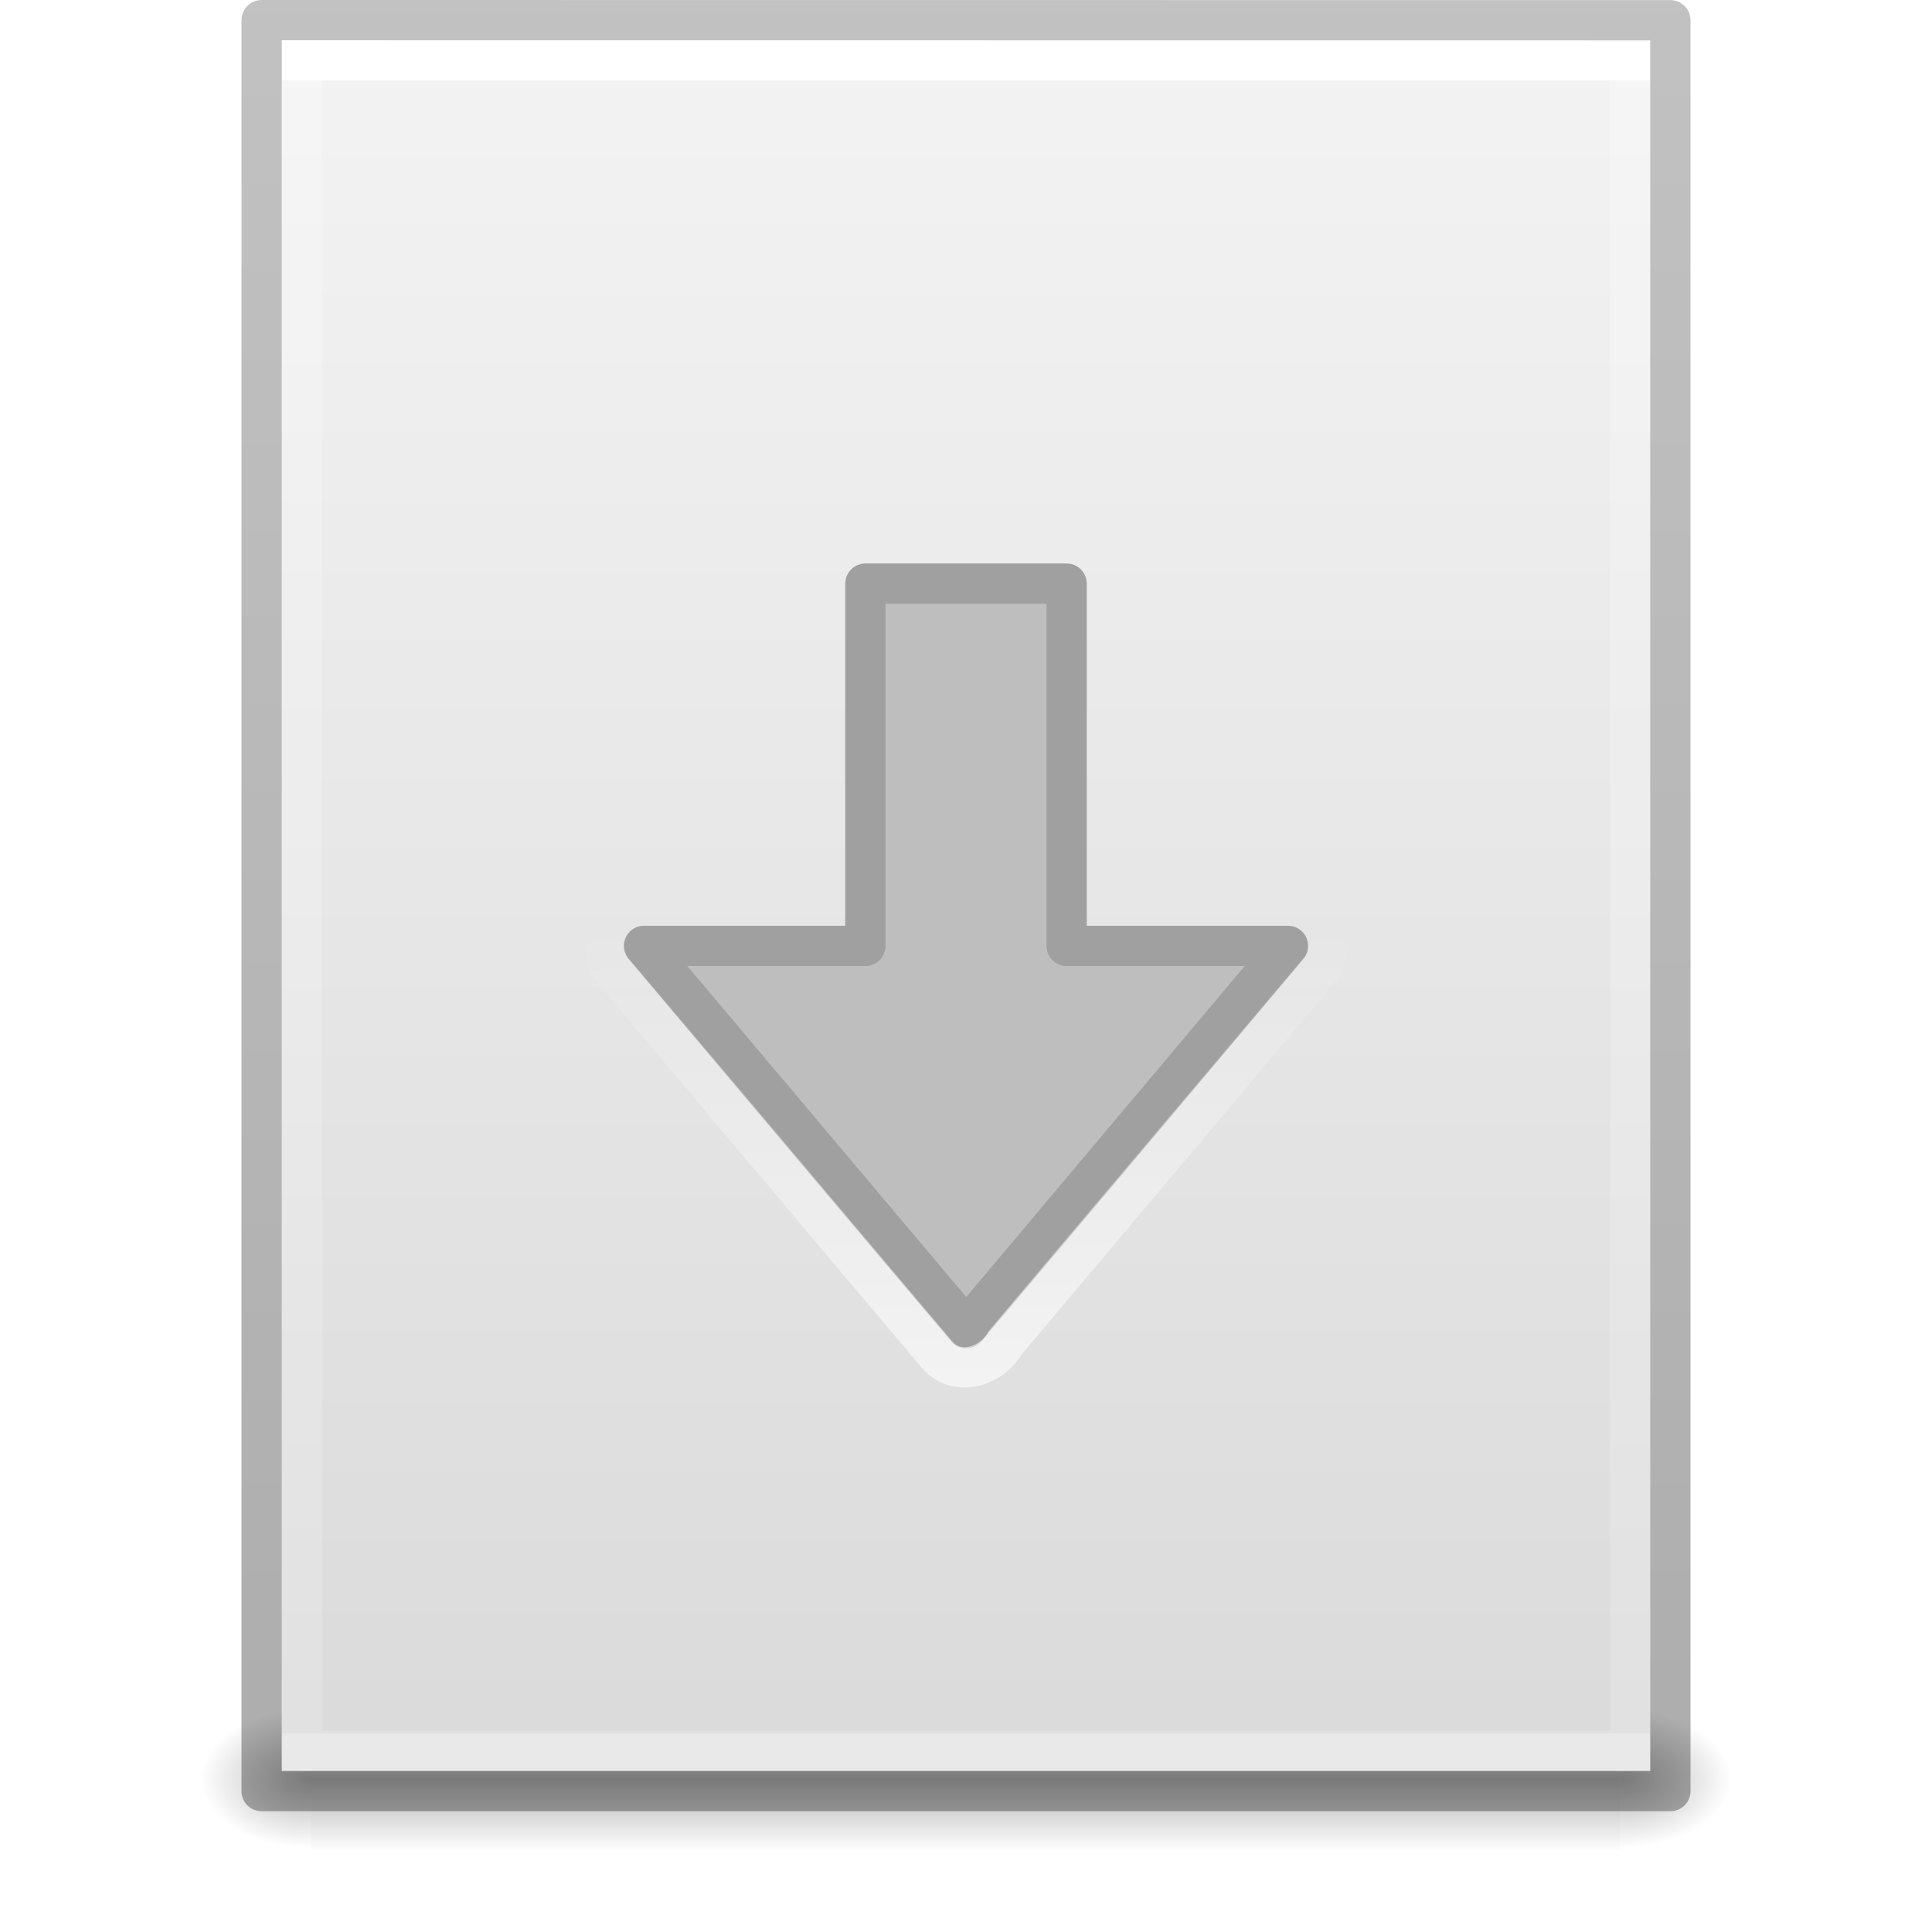
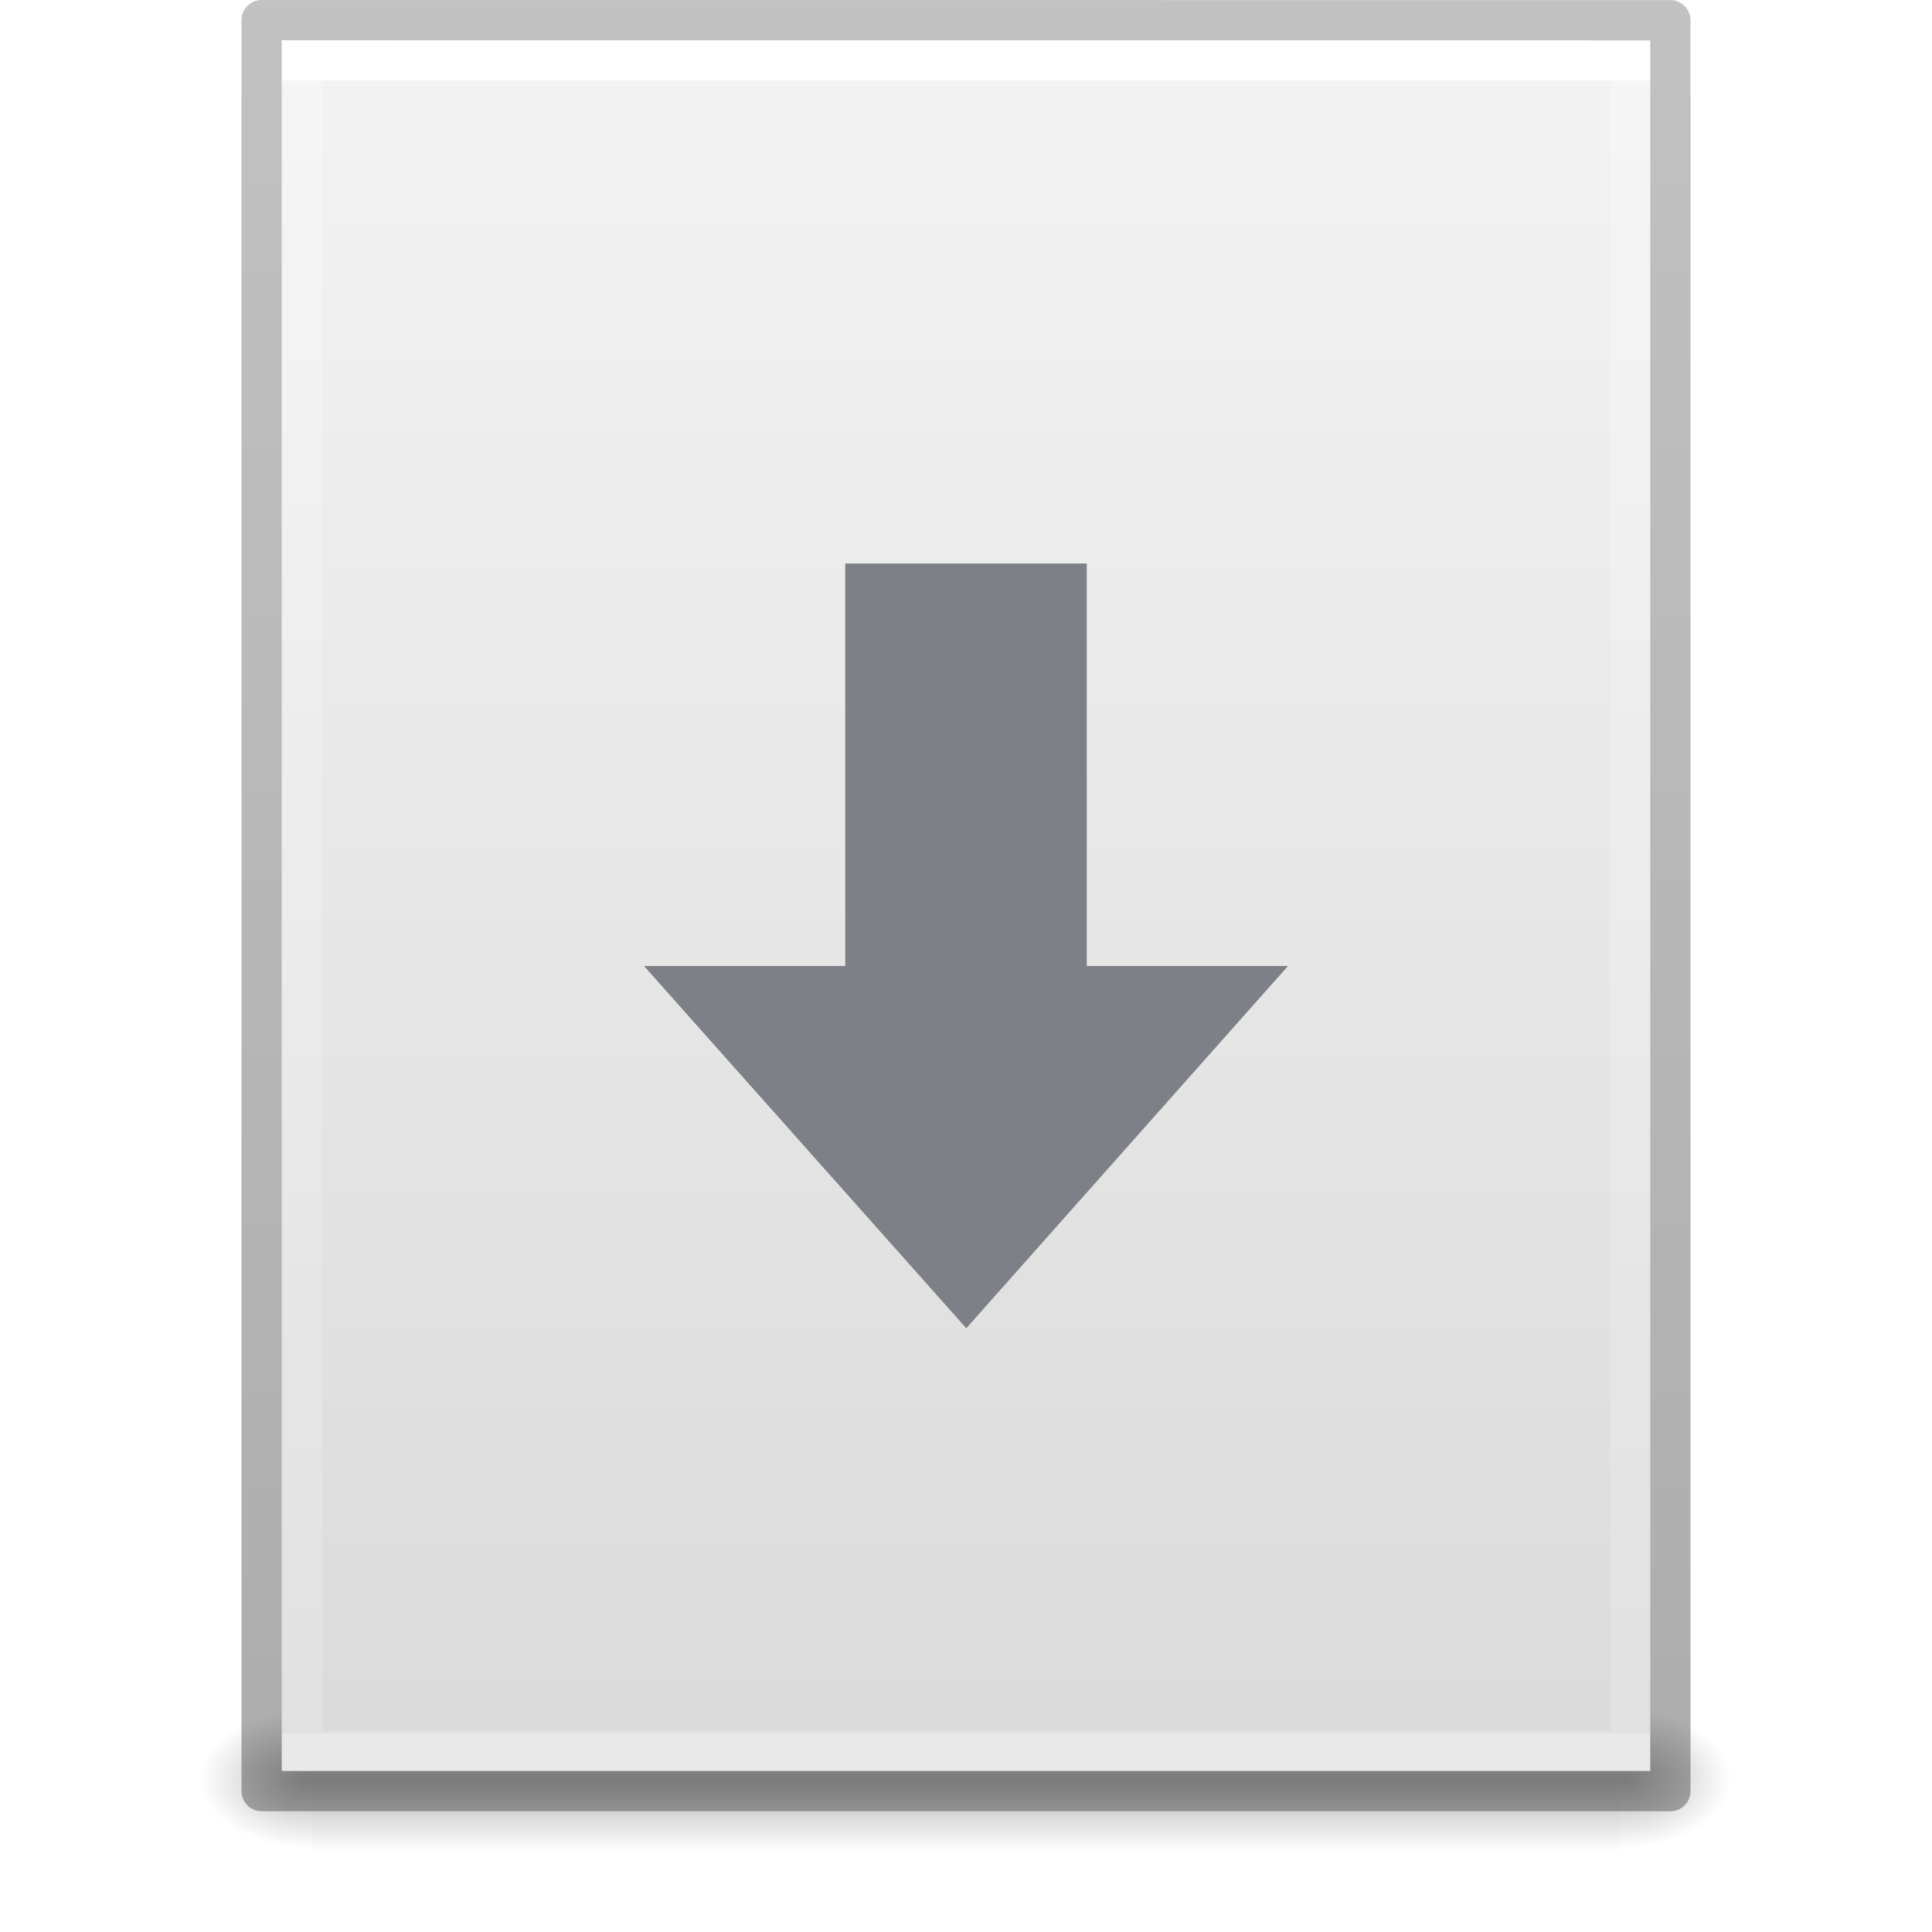
- <svg xmlns="http://www.w3.org/2000/svg" xmlns:xlink="http://www.w3.org/1999/xlink" version="1.1" width="48" height="48" id="svg3901">
+ <svg xmlns="http://www.w3.org/2000/svg" xmlns:ns2="http://www.openswatchbook.org/uri/2009/osb" xmlns:xlink="http://www.w3.org/1999/xlink" id="svg3901" height="48" width="48" version="1.1">
  <defs id="defs3903">
    <linearGradient id="linearGradient3403">
-       <stop offset="0" style="stop-color:#ffffff;stop-opacity:1" id="stop3405" />
-       <stop offset="0" style="stop-color:#ffffff;stop-opacity:0.235" id="stop3407" />
-       <stop offset="1" style="stop-color:#ffffff;stop-opacity:0.157" id="stop3409" />
-       <stop offset="1" style="stop-color:#ffffff;stop-opacity:0.392" id="stop3411" />
+       <stop id="stop3405" style="stop-color:#ffffff;stop-opacity:1" offset="0" />
+       <stop id="stop3407" style="stop-color:#ffffff;stop-opacity:0.235" offset="0" />
+       <stop id="stop3409" style="stop-color:#ffffff;stop-opacity:0.157" offset="1" />
+       <stop id="stop3411" style="stop-color:#ffffff;stop-opacity:0.392" offset="1" />
    </linearGradient>
    <linearGradient id="linearGradient3600">
-       <stop id="stop3602" style="stop-color:#f4f4f4;stop-opacity:1" offset="0" />
-       <stop id="stop3604" style="stop-color:#dbdbdb;stop-opacity:1" offset="1" />
+       <stop offset="0" style="stop-color:#f4f4f4;stop-opacity:1" id="stop3602" />
+       <stop offset="1" style="stop-color:#dbdbdb;stop-opacity:1" id="stop3604" />
    </linearGradient>
    <linearGradient id="linearGradient5060">
-       <stop id="stop5062" style="stop-color:#000000;stop-opacity:1" offset="0" />
-       <stop id="stop5064" style="stop-color:#000000;stop-opacity:0" offset="1" />
+       <stop offset="0" style="stop-color:#000000;stop-opacity:1" id="stop5062" />
+       <stop offset="1" style="stop-color:#000000;stop-opacity:0" id="stop5064" />
    </linearGradient>
    <linearGradient id="linearGradient5048">
-       <stop id="stop5050" style="stop-color:#000000;stop-opacity:0" offset="0" />
-       <stop id="stop5056" style="stop-color:#000000;stop-opacity:1" offset="0.5" />
-       <stop id="stop5052" style="stop-color:#000000;stop-opacity:0" offset="1" />
+       <stop offset="0" style="stop-color:#000000;stop-opacity:0" id="stop5050" />
+       <stop offset="0.5" style="stop-color:#000000;stop-opacity:1" id="stop5056" />
+       <stop offset="1" style="stop-color:#000000;stop-opacity:0" id="stop5052" />
    </linearGradient>
    <linearGradient id="linearGradient3104-6">
-       <stop offset="0" style="stop-color:#000000;stop-opacity:0.318" id="stop3106-3" />
-       <stop offset="1" style="stop-color:#000000;stop-opacity:0.24" id="stop3108-9" />
+       <stop id="stop3106-3" style="stop-color:#000000;stop-opacity:0.318" offset="0" />
+       <stop id="stop3108-9" style="stop-color:#000000;stop-opacity:0.24" offset="1" />
    </linearGradient>
-     <linearGradient xlink:href="#linearGradient3403" id="linearGradient3106" gradientUnits="userSpaceOnUse" gradientTransform="matrix(0.8918919,0,0,1.135135,2.5946,-4.743231)" x1="24" y1="5.94" x2="24" y2="42.111" />
-     <linearGradient xlink:href="#linearGradient3600" id="linearGradient3109" gradientUnits="userSpaceOnUse" gradientTransform="matrix(0.9714263,0,0,0.9343194,0.6857668,-1.357)" x1="25.132" y1="0.985" x2="25.132" y2="47.013" />
-     <radialGradient xlink:href="#linearGradient5060" id="radialGradient3112" gradientUnits="userSpaceOnUse" gradientTransform="matrix(0.02303995,0,0,0.01470022,26.36088,37.04018)" cx="605.714" cy="486.648" fx="605.714" fy="486.648" r="117.143" />
-     <radialGradient xlink:href="#linearGradient5060" id="radialGradient3115" gradientUnits="userSpaceOnUse" gradientTransform="matrix(-0.02303994,0,0,0.01470022,21.62311,37.04018)" cx="605.714" cy="486.648" fx="605.714" fy="486.648" r="117.143" />
-     <linearGradient xlink:href="#linearGradient5048" id="linearGradient3118" gradientUnits="userSpaceOnUse" gradientTransform="matrix(0.06732488,0,0,0.01470022,-0.3411391,37.04015)" x1="302.857" y1="366.648" x2="302.857" y2="609.505" />
-     <linearGradient xlink:href="#linearGradient3104-6" id="linearGradient3170" gradientUnits="userSpaceOnUse" gradientTransform="matrix(0.8074969,0,0,0.8947171,59.41023,-2.977343)" x1="-51.786" y1="50.786" x2="-51.786" y2="2.906" />
-     <linearGradient x1="11.704" y1="20.165" x2="11.704" y2="9.165" id="linearGradient3178" xlink:href="#linearGradient4299-652-5" gradientUnits="userSpaceOnUse" gradientTransform="translate(8.621297,13.83493)" />
-     <linearGradient id="linearGradient4299-652-5">
-       <stop id="stop3618-8" style="stop-color:#ffffff;stop-opacity:1" offset="0" />
-       <stop id="stop3620-9" style="stop-color:#ffffff;stop-opacity:0" offset="1" />
+     <linearGradient y2="42.111" x2="24" y1="5.94" x1="24" gradientTransform="matrix(0.8918919,0,0,1.135135,2.5946,-4.743231)" gradientUnits="userSpaceOnUse" id="linearGradient3106" xlink:href="#linearGradient3403" />
+     <linearGradient y2="47.013" x2="25.132" y1="0.985" x1="25.132" gradientTransform="matrix(0.9714263,0,0,0.9343194,0.6857668,-1.357)" gradientUnits="userSpaceOnUse" id="linearGradient3109" xlink:href="#linearGradient3600" />
+     <radialGradient r="117.143" fy="486.648" fx="605.714" cy="486.648" cx="605.714" gradientTransform="matrix(0.02303995,0,0,0.01470022,26.36088,37.04018)" gradientUnits="userSpaceOnUse" id="radialGradient3112" xlink:href="#linearGradient5060" />
+     <radialGradient r="117.143" fy="486.648" fx="605.714" cy="486.648" cx="605.714" gradientTransform="matrix(-0.02303994,0,0,0.01470022,21.62311,37.04018)" gradientUnits="userSpaceOnUse" id="radialGradient3115" xlink:href="#linearGradient5060" />
+     <linearGradient y2="609.505" x2="302.857" y1="366.648" x1="302.857" gradientTransform="matrix(0.06732488,0,0,0.01470022,-0.3411391,37.04015)" gradientUnits="userSpaceOnUse" id="linearGradient3118" xlink:href="#linearGradient5048" />
+     <linearGradient y2="2.906" x2="-51.786" y1="50.786" x1="-51.786" gradientTransform="matrix(0.8074969,0,0,0.8947171,59.41023,-2.977343)" gradientUnits="userSpaceOnUse" id="linearGradient3170" xlink:href="#linearGradient3104-6" />
+     <linearGradient ns2:paint="solid" id="linearGradient4526">
+       <stop id="stop4528" offset="0" style="stop-color:#ffffff;stop-opacity:1;" />
    </linearGradient>
  </defs>
-   <rect style="opacity:0.3;fill:url(#linearGradient3118);fill-opacity:1;fill-rule:nonzero;stroke:none;stroke-width:1;marker:none;visibility:visible;display:inline;overflow:visible" id="rect2879" y="42.43" x="7.738" height="3.57" width="32.508" />
-   <path style="opacity:0.3;fill:url(#radialGradient3115);fill-opacity:1;fill-rule:nonzero;stroke:none;stroke-width:1;marker:none;visibility:visible;display:inline;overflow:visible" id="path2881" d="m 7.738,42.43 c 0,0 0,3.57 0,3.57 -1.187,0.007 -2.868,-0.8 -2.868,-1.785 0,-0.985 1.324,-1.785 2.868,-1.785 z" />
-   <path style="opacity:0.3;fill:url(#radialGradient3112);fill-opacity:1;fill-rule:nonzero;stroke:none;stroke-width:1;marker:none;visibility:visible;display:inline;overflow:visible" id="path2883" d="m 40.246,42.43 c 0,0 0,3.57 0,3.57 1.187,0.007 2.868,-0.8 2.868,-1.785 0,-0.985 -1.324,-1.785 -2.868,-1.785 z" />
-   <path style="fill:url(#linearGradient3109);fill-opacity:1;stroke:none;display:inline" id="path4160" d="m 7,1 c 7.791,0 34,0.003 34,0.003 L 41,44 C 41,44 18.333,44 7,44 7,29.667 7,15.333 7,1 z" />
-   <path style="fill:none;stroke:url(#linearGradient3106);stroke-width:1;stroke-linecap:round;stroke-linejoin:miter;stroke-miterlimit:4;stroke-opacity:1;stroke-dasharray:none;stroke-dashoffset:0" id="rect6741-1" d="m 40.5,43.5 -33,0 0,-42 33,0 z" />
-   <path style="fill:none;stroke:url(#linearGradient3170);stroke-width:1;stroke-linecap:butt;stroke-linejoin:round;stroke-miterlimit:4;stroke-opacity:1;stroke-dasharray:none;stroke-dashoffset:0;display:inline" id="path4160-6-1" d="m 6.5,0.5 c 8.02,0 35,0.003 35,0.003 l 3.7e-5,43.997 c 0,0 -23.333,0 -35,0 0,-14.667 0,-29.333 0,-44 z" />
-   <path style="color:#000000;display:inline;overflow:visible;visibility:visible;fill:#bebebe;fill-opacity:1;fill-rule:nonzero;stroke:#a0a0a0;stroke-width:1;stroke-linecap:round;stroke-linejoin:round;stroke-miterlimit:4;stroke-dasharray:none;stroke-dashoffset:0;stroke-opacity:1;marker:none;enable-background:accumulate" id="path3288-2-2" d="M 32,23.5 24.007,33 16,23.5 l 5.5,0 0,-9 5,0 0,9 z" />
-   <path style="color:#000000;display:inline;overflow:visible;visibility:visible;opacity:0.6;fill:none;stroke:url(#linearGradient3178);stroke-width:1;stroke-linecap:round;stroke-linejoin:miter;stroke-miterlimit:4;stroke-dasharray:none;stroke-dashoffset:0;stroke-opacity:1;marker:none;enable-background:accumulate" id="path3142" d="m 15.806,22.553 c -0.806,0.139 -1.024,1.254 -0.408,1.747 2.641,3.131 5.272,6.271 7.919,9.397 0.503,0.522 1.331,0.238 1.655,-0.334 2.61,-3.107 5.235,-6.202 7.836,-9.316 0.485,-0.672 -0.179,-1.657 -0.979,-1.515 z" />
+   <rect width="32.508" height="3.57" x="7.738" y="42.43" id="rect2879" style="opacity:0.3;fill:url(#linearGradient3118);fill-opacity:1;fill-rule:nonzero;stroke:none;stroke-width:1;marker:none;visibility:visible;display:inline;overflow:visible" />
+   <path d="m 7.738,42.43 c 0,0 0,3.57 0,3.57 -1.187,0.007 -2.868,-0.8 -2.868,-1.785 0,-0.985 1.324,-1.785 2.868,-1.785 z" id="path2881" style="opacity:0.3;fill:url(#radialGradient3115);fill-opacity:1;fill-rule:nonzero;stroke:none;stroke-width:1;marker:none;visibility:visible;display:inline;overflow:visible" />
+   <path d="m 40.246,42.43 c 0,0 0,3.57 0,3.57 1.187,0.007 2.868,-0.8 2.868,-1.785 0,-0.985 -1.324,-1.785 -2.868,-1.785 z" id="path2883" style="opacity:0.3;fill:url(#radialGradient3112);fill-opacity:1;fill-rule:nonzero;stroke:none;stroke-width:1;marker:none;visibility:visible;display:inline;overflow:visible" />
+   <path d="m 7,1 c 7.791,0 34,0.003 34,0.003 L 41,44 C 41,44 18.333,44 7,44 7,29.667 7,15.333 7,1 z" id="path4160" style="fill:url(#linearGradient3109);fill-opacity:1;stroke:none;display:inline" />
+   <path d="m 40.5,43.5 -33,0 0,-42 33,0 z" id="rect6741-1" style="fill:none;stroke:url(#linearGradient3106);stroke-width:1;stroke-linecap:round;stroke-linejoin:miter;stroke-miterlimit:4;stroke-opacity:1;stroke-dasharray:none;stroke-dashoffset:0" />
+   <path d="m 6.5,0.5 c 8.02,0 35,0.003 35,0.003 l 3.7e-5,43.997 c 0,0 -23.333,0 -35,0 0,-14.667 0,-29.333 0,-44 z" id="path4160-6-1" style="fill:none;stroke:url(#linearGradient3170);stroke-width:1;stroke-linecap:butt;stroke-linejoin:round;stroke-miterlimit:4;stroke-opacity:1;stroke-dasharray:none;stroke-dashoffset:0;display:inline" />
+   <path d="M 32,24 24.007,33 16,24 h 5 V 14 h 6 v 10 z" id="path3288-2-2" style="color:#000000;display:inline;overflow:visible;visibility:visible;fill:#7e8087;fill-opacity:1;fill-rule:nonzero;stroke:none;stroke-width:1;stroke-linecap:round;stroke-linejoin:round;stroke-miterlimit:4;stroke-dasharray:none;stroke-dashoffset:0;stroke-opacity:1;marker:none;enable-background:accumulate" />
</svg>
